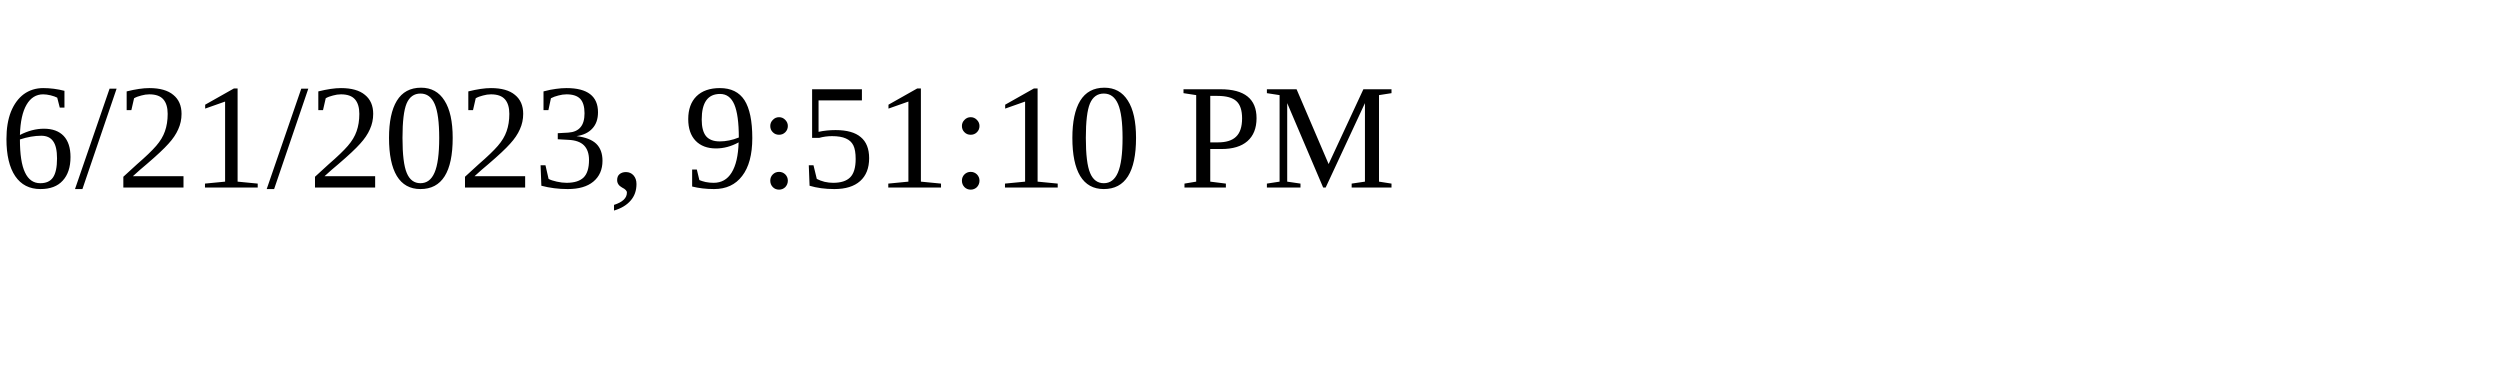
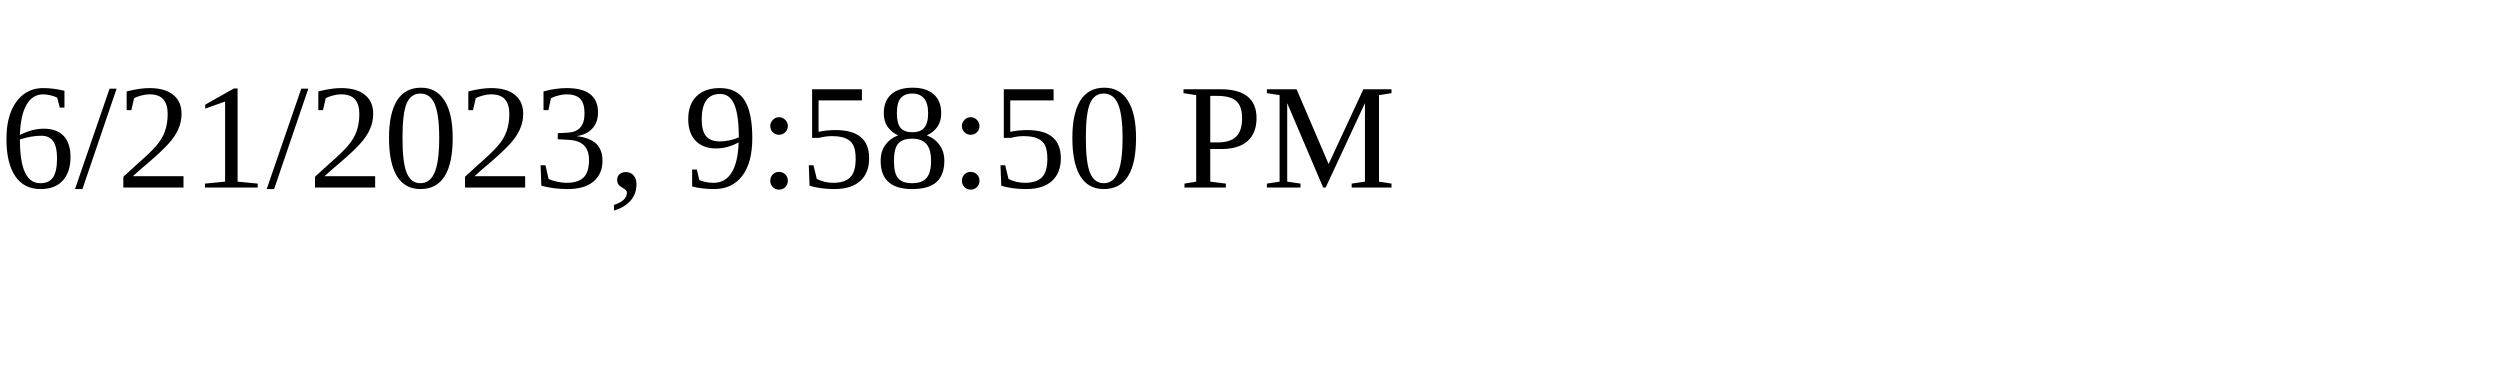
<svg xmlns="http://www.w3.org/2000/svg" height="30" width="200">
-   <text x="0" y="15">6/21/2023, 9:51:10 PM</text>
+   <text x="0" y="15">6/21/2023, 9:58:50 PM</text>
</svg>
